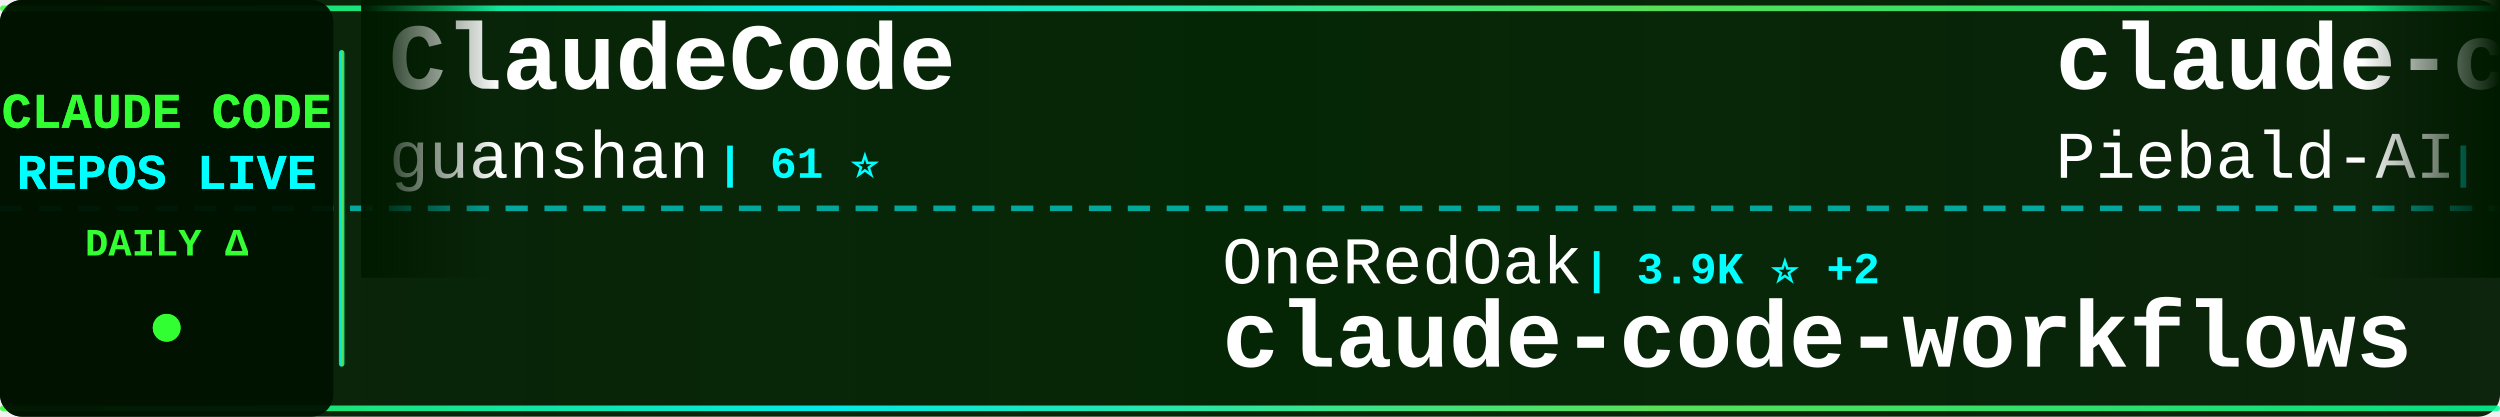
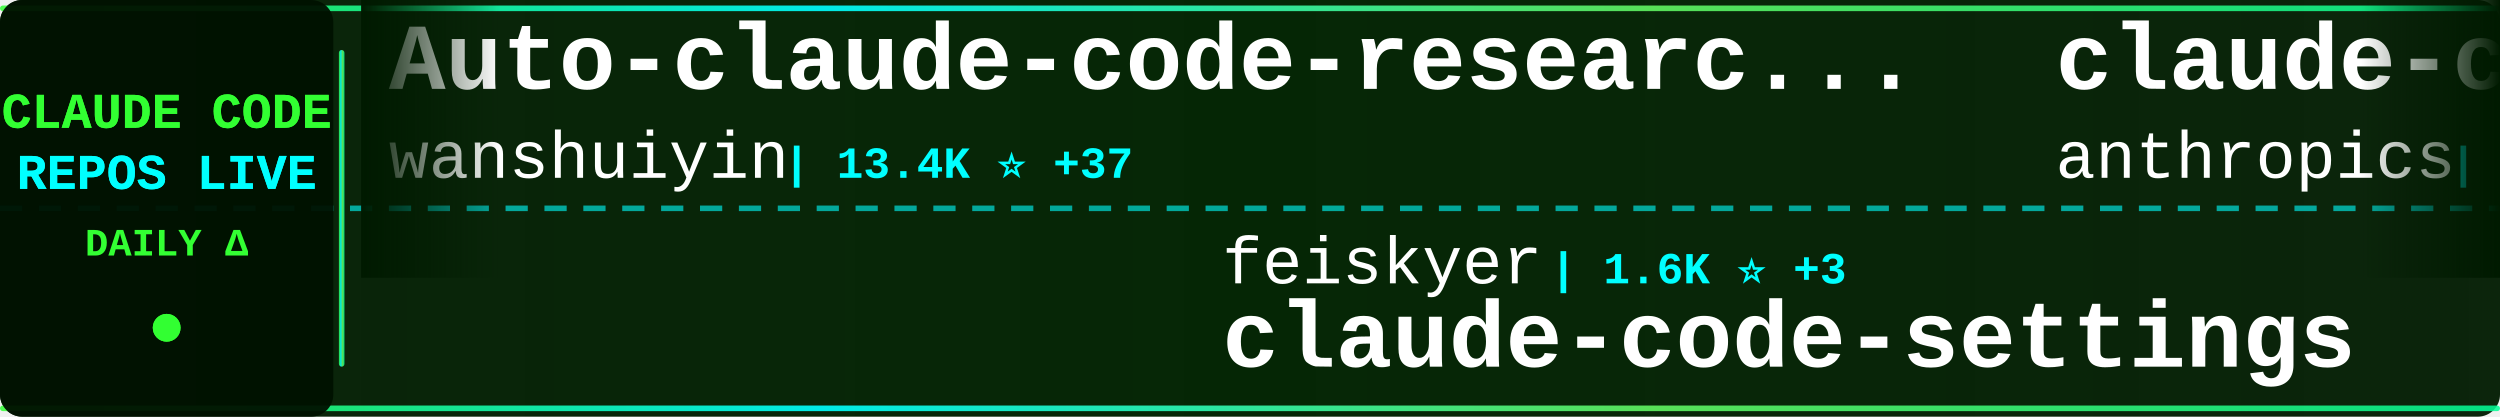
<svg xmlns="http://www.w3.org/2000/svg" width="900" height="150">
  <defs>
    <linearGradient id="tickerBg" x1="0%" y1="0%" x2="100%" y2="0%">
      <stop offset="0%" style="stop-color:#001a00;stop-opacity:0.95" />
      <stop offset="50%" style="stop-color:#002200;stop-opacity:0.98" />
      <stop offset="100%" style="stop-color:#001a00;stop-opacity:0.95" />
    </linearGradient>
    <linearGradient id="borderGrad" x1="0%" y1="0%" x2="100%" y2="0%">
      <stop offset="0%" style="stop-color:#33ff33;stop-opacity:0.85">
        <animate attributeName="stop-opacity" values="0.85;1;0.85" dur="2s" repeatCount="indefinite" />
      </stop>
      <stop offset="33%" style="stop-color:#00ffff;stop-opacity:0.9">
        <animate attributeName="stop-opacity" values="0.9;1;0.9" dur="2.2s" repeatCount="indefinite" />
      </stop>
      <stop offset="66%" style="stop-color:#66ff66;stop-opacity:0.85">
        <animate attributeName="stop-opacity" values="0.85;1;0.85" dur="1.8s" repeatCount="indefinite" />
      </stop>
      <stop offset="100%" style="stop-color:#00ff99;stop-opacity:0.85">
        <animate attributeName="stop-opacity" values="0.85;1;0.85" dur="2s" repeatCount="indefinite" />
      </stop>
    </linearGradient>
    <filter id="textGlow">
      <feGaussianBlur stdDeviation="0.1" result="coloredBlur" />
      <feMerge>
        <feMergeNode in="coloredBlur" />
        <feMergeNode in="SourceGraphic" />
      </feMerge>
    </filter>
    <filter id="metricGlow">
      <feGaussianBlur stdDeviation="0.2" result="coloredBlur" />
      <feMerge>
        <feMergeNode in="coloredBlur" />
        <feMergeNode in="SourceGraphic" />
      </feMerge>
    </filter>
    <linearGradient id="leftFade" x1="0%" y1="0%" x2="100%" y2="0%">
      <stop offset="0%" style="stop-color:#001a00;stop-opacity:1" />
      <stop offset="100%" style="stop-color:#001a00;stop-opacity:0" />
    </linearGradient>
    <linearGradient id="rightFade" x1="0%" y1="0%" x2="100%" y2="0%">
      <stop offset="0%" style="stop-color:#001a00;stop-opacity:0" />
      <stop offset="100%" style="stop-color:#001a00;stop-opacity:1" />
    </linearGradient>
  </defs>
  <rect width="900" height="150" fill="url(#tickerBg)" rx="8" />
  <rect x="0" y="2" width="900" height="2" fill="url(#borderGrad)" rx="1" />
  <rect x="0" y="146" width="900" height="2" fill="url(#borderGrad)" rx="1" />
  <line x1="0" y1="75" x2="900" y2="75" stroke="#00ffff" stroke-width="2" stroke-dasharray="8 6" opacity="0.6" />
  <rect x="0" y="0" width="120" height="150" fill="#001100" opacity="0.95" rx="8" />
  <text x="60" y="46" font-family="'Courier New', monospace" font-size="18" font-weight="bold" fill="#33ff33" text-anchor="middle" filter="url(#textGlow)">
    CLAUDE CODE
  </text>
  <text x="60" y="68" font-family="'Courier New', monospace" font-size="18" font-weight="bold" fill="#00ffff" text-anchor="middle" filter="url(#textGlow)">
    REPOS LIVE
  </text>
  <text x="60" y="92" font-family="'Courier New', monospace" font-size="14" font-weight="bold" fill="#33ff33" text-anchor="middle">
    DAILY Δ
  </text>
  <circle cx="60" cy="118" r="5" fill="#33ff33" filter="url(#metricGlow)">
    <animate attributeName="r" values="4;6;4" dur="1.5s" repeatCount="indefinite" />
    <animate attributeName="opacity" values="0.6;1;0.6" dur="1.5s" repeatCount="indefinite" />
  </circle>
  <rect x="122" y="18" width="2" height="114" fill="url(#borderGrad)" rx="1" />
  <clipPath id="tickerClip">
    <rect x="130" y="0" width="770" height="150" />
  </clipPath>
  <g clip-path="url(#tickerClip)">
    <g id="tickerItems">
      <animateTransform attributeName="transform" attributeType="XML" type="translate" from="0 0" to="-3000 0" dur="54s" repeatCount="indefinite" />
      <g transform="translate(0, 0)">
-         <text x="140" y="32" font-family="'Courier New', monospace" font-size="34" font-weight="bold" fill="#ffffff">ClaudeCode</text>
-         <text x="140" y="64" font-family="'Courier New', monospace" font-size="24" font-weight="normal" fill="#ffffff" opacity="1.0">guanshan</text>
-         <text x="258" y="64" font-family="'Courier New', monospace" font-size="16" font-weight="bold" fill="#00ffff"> | 61 ⭐</text>
+         <text x="140" y="32" font-family="'Courier New', monospace" font-size="34" font-weight="bold" fill="#ffffff">Auto-claude-code-researc...</text>
+         <text x="140" y="64" font-family="'Courier New', monospace" font-size="24" font-weight="normal" fill="#ffffff" opacity="1.0">wanshuiyin</text>
+         <text x="282" y="64" font-family="'Courier New', monospace" font-size="16" font-weight="bold" fill="#00ffff"> | 13.4K ⭐ +37</text>
      </g>
      <g transform="translate(300, 0)">
-         <text x="140" y="102" font-family="'Courier New', monospace" font-size="24" font-weight="normal" fill="#ffffff" opacity="1.0">OneRedOak</text>
-         <text x="270" y="102" font-family="'Courier New', monospace" font-size="16" font-weight="bold" fill="#00ffff"> | 3.9K ⭐ +2</text>
-         <text x="140" y="132" font-family="'Courier New', monospace" font-size="34" font-weight="bold" fill="#ffffff">claude-code-workflows</text>
+         <text x="140" y="102" font-family="'Courier New', monospace" font-size="24" font-weight="normal" fill="#ffffff" opacity="1.0">feiskyer</text>
+         <text x="258" y="102" font-family="'Courier New', monospace" font-size="16" font-weight="bold" fill="#00ffff"> | 1.6K ⭐ +3</text>
+         <text x="140" y="132" font-family="'Courier New', monospace" font-size="34" font-weight="bold" fill="#ffffff">claude-code-settings</text>
      </g>
      <g transform="translate(600, 0)">
-         <text x="140" y="32" font-family="'Courier New', monospace" font-size="34" font-weight="bold" fill="#ffffff">claude-code-system-promp...</text>
-         <text x="140" y="64" font-family="'Courier New', monospace" font-size="24" font-weight="normal" fill="#ffffff" opacity="1.0">Piebald-AI</text>
-         <text x="282" y="64" font-family="'Courier New', monospace" font-size="16" font-weight="bold" fill="#00ffff"> | 11.8K ⭐ +22</text>
+         <text x="140" y="32" font-family="'Courier New', monospace" font-size="34" font-weight="bold" fill="#ffffff">claude-code-security-rev...</text>
+         <text x="140" y="64" font-family="'Courier New', monospace" font-size="24" font-weight="normal" fill="#ffffff" opacity="1.0">anthropics</text>
+         <text x="282" y="64" font-family="'Courier New', monospace" font-size="16" font-weight="bold" fill="#00ffff"> | 5.5K ⭐ +11</text>
      </g>
      <g transform="translate(900, 0)">
-         <text x="140" y="102" font-family="'Courier New', monospace" font-size="24" font-weight="normal" fill="#ffffff" opacity="1.0">777genius</text>
-         <text x="270" y="102" font-family="'Courier New', monospace" font-size="16" font-weight="bold" fill="#00ffff"> | 919 ⭐ +1</text>
-         <text x="140" y="132" font-family="'Courier New', monospace" font-size="34" font-weight="bold" fill="#ffffff">claude-code-source-code</text>
+         <text x="140" y="102" font-family="'Courier New', monospace" font-size="24" font-weight="normal" fill="#ffffff" opacity="1.0">multica-ai</text>
+         <text x="282" y="102" font-family="'Courier New', monospace" font-size="16" font-weight="bold" fill="#00ffff"> | 192.1K ⭐ +536</text>
+         <text x="140" y="132" font-family="'Courier New', monospace" font-size="34" font-weight="bold" fill="#ffffff">andrej-karpathy-skills</text>
      </g>
      <g transform="translate(1200, 0)">
-         <text x="140" y="32" font-family="'Courier New', monospace" font-size="34" font-weight="bold" fill="#ffffff">claude-code-pm-course</text>
-         <text x="140" y="64" font-family="'Courier New', monospace" font-size="24" font-weight="normal" fill="#ffffff" opacity="1.0">carlvellotti</text>
-         <text x="306" y="64" font-family="'Courier New', monospace" font-size="16" font-weight="bold" fill="#00ffff"> | 2.1K ⭐ +1</text>
+         <text x="140" y="32" font-family="'Courier New', monospace" font-size="34" font-weight="bold" fill="#ffffff">claude-code-spec-workflo...</text>
+         <text x="140" y="64" font-family="'Courier New', monospace" font-size="24" font-weight="normal" fill="#ffffff" opacity="1.0">Pimzino</text>
+         <text x="246" y="64" font-family="'Courier New', monospace" font-size="16" font-weight="bold" fill="#00ffff"> | 3.8K ⭐ +1</text>
      </g>
      <g transform="translate(1500, 0)">
-         <text x="140" y="102" font-family="'Courier New', monospace" font-size="24" font-weight="normal" fill="#ffffff" opacity="1.0">Windy3f3f3f3f</text>
-         <text x="318" y="102" font-family="'Courier New', monospace" font-size="16" font-weight="bold" fill="#00ffff"> | 2.3K ⭐ +8</text>
-         <text x="140" y="132" font-family="'Courier New', monospace" font-size="34" font-weight="bold" fill="#ffffff">claude-code-from-scratch</text>
+         <text x="140" y="102" font-family="'Courier New', monospace" font-size="24" font-weight="normal" fill="#ffffff" opacity="1.0">fazxes</text>
+         <text x="234" y="102" font-family="'Courier New', monospace" font-size="16" font-weight="bold" fill="#00ffff"> | 225 ⭐</text>
+         <text x="140" y="132" font-family="'Courier New', monospace" font-size="34" font-weight="bold" fill="#ffffff">Claude-code</text>
      </g>
      <g transform="translate(1800, 0)">
-         <text x="140" y="32" font-family="'Courier New', monospace" font-size="34" font-weight="bold" fill="#ffffff">free-claude-code</text>
-         <text x="140" y="64" font-family="'Courier New', monospace" font-size="24" font-weight="normal" fill="#ffffff" opacity="1.0">Alishahryar1</text>
-         <text x="306" y="64" font-family="'Courier New', monospace" font-size="16" font-weight="bold" fill="#00ffff"> | 40.1K ⭐ +165</text>
+         <text x="140" y="32" font-family="'Courier New', monospace" font-size="34" font-weight="bold" fill="#ffffff">Claude-Code-Game-Studios</text>
+         <text x="140" y="64" font-family="'Courier New', monospace" font-size="24" font-weight="normal" fill="#ffffff" opacity="1.0">Donchitos</text>
+         <text x="270" y="64" font-family="'Courier New', monospace" font-size="16" font-weight="bold" fill="#00ffff"> | 23.0K ⭐ +68</text>
      </g>
      <g transform="translate(2100, 0)">
-         <text x="140" y="102" font-family="'Courier New', monospace" font-size="24" font-weight="normal" fill="#ffffff" opacity="1.0">oboard</text>
-         <text x="234" y="102" font-family="'Courier New', monospace" font-size="16" font-weight="bold" fill="#00ffff"> | 3.3K ⭐</text>
-         <text x="140" y="132" font-family="'Courier New', monospace" font-size="34" font-weight="bold" fill="#ffffff">claude-code-rev</text>
+         <text x="140" y="102" font-family="'Courier New', monospace" font-size="24" font-weight="normal" fill="#ffffff" opacity="1.0">disler</text>
+         <text x="234" y="102" font-family="'Courier New', monospace" font-size="16" font-weight="bold" fill="#00ffff"> | 3.8K ⭐ +3</text>
+         <text x="140" y="132" font-family="'Courier New', monospace" font-size="34" font-weight="bold" fill="#ffffff">claude-code-hooks-master...</text>
      </g>
      <g transform="translate(2400, 0)">
-         <text x="140" y="32" font-family="'Courier New', monospace" font-size="34" font-weight="bold" fill="#ffffff">claude-code-prompts</text>
-         <text x="140" y="64" font-family="'Courier New', monospace" font-size="24" font-weight="normal" fill="#ffffff" opacity="1.0">repowise-dev</text>
-         <text x="306" y="64" font-family="'Courier New', monospace" font-size="16" font-weight="bold" fill="#00ffff"> | 1.2K ⭐ +2</text>
+         <text x="140" y="32" font-family="'Courier New', monospace" font-size="34" font-weight="bold" fill="#ffffff">claude-skills</text>
+         <text x="140" y="64" font-family="'Courier New', monospace" font-size="24" font-weight="normal" fill="#ffffff" opacity="1.0">alirezarezvani</text>
+         <text x="330" y="64" font-family="'Courier New', monospace" font-size="16" font-weight="bold" fill="#00ffff"> | 22.6K ⭐ +75</text>
      </g>
      <g transform="translate(2700, 0)">
-         <text x="140" y="102" font-family="'Courier New', monospace" font-size="24" font-weight="normal" fill="#ffffff" opacity="1.0">JrCx7scC</text>
-         <text x="258" y="102" font-family="'Courier New', monospace" font-size="16" font-weight="bold" fill="#00ffff"> | 371 ⭐</text>
-         <text x="140" y="132" font-family="'Courier New', monospace" font-size="34" font-weight="bold" fill="#ffffff">claude-code-source</text>
+         <text x="140" y="102" font-family="'Courier New', monospace" font-size="24" font-weight="normal" fill="#ffffff" opacity="1.0">sugyan</text>
+         <text x="234" y="102" font-family="'Courier New', monospace" font-size="16" font-weight="bold" fill="#00ffff"> | 1.1K ⭐</text>
+         <text x="140" y="132" font-family="'Courier New', monospace" font-size="34" font-weight="bold" fill="#ffffff">claude-code-webui</text>
      </g>
      <g transform="translate(3000, 0)">
-         <text x="140" y="32" font-family="'Courier New', monospace" font-size="34" font-weight="bold" fill="#ffffff">ClaudeCode</text>
-         <text x="140" y="64" font-family="'Courier New', monospace" font-size="24" font-weight="normal" fill="#ffffff" opacity="1.0">guanshan</text>
-         <text x="258" y="64" font-family="'Courier New', monospace" font-size="16" font-weight="bold" fill="#00ffff"> | 61 ⭐</text>
+         <text x="140" y="32" font-family="'Courier New', monospace" font-size="34" font-weight="bold" fill="#ffffff">Auto-claude-code-researc...</text>
+         <text x="140" y="64" font-family="'Courier New', monospace" font-size="24" font-weight="normal" fill="#ffffff" opacity="1.0">wanshuiyin</text>
+         <text x="282" y="64" font-family="'Courier New', monospace" font-size="16" font-weight="bold" fill="#00ffff"> | 13.4K ⭐ +37</text>
      </g>
      <g transform="translate(3300, 0)">
-         <text x="140" y="102" font-family="'Courier New', monospace" font-size="24" font-weight="normal" fill="#ffffff" opacity="1.0">OneRedOak</text>
-         <text x="270" y="102" font-family="'Courier New', monospace" font-size="16" font-weight="bold" fill="#00ffff"> | 3.9K ⭐ +2</text>
-         <text x="140" y="132" font-family="'Courier New', monospace" font-size="34" font-weight="bold" fill="#ffffff">claude-code-workflows</text>
+         <text x="140" y="102" font-family="'Courier New', monospace" font-size="24" font-weight="normal" fill="#ffffff" opacity="1.0">feiskyer</text>
+         <text x="258" y="102" font-family="'Courier New', monospace" font-size="16" font-weight="bold" fill="#00ffff"> | 1.6K ⭐ +3</text>
+         <text x="140" y="132" font-family="'Courier New', monospace" font-size="34" font-weight="bold" fill="#ffffff">claude-code-settings</text>
      </g>
      <g transform="translate(3600, 0)">
-         <text x="140" y="32" font-family="'Courier New', monospace" font-size="34" font-weight="bold" fill="#ffffff">claude-code-system-promp...</text>
-         <text x="140" y="64" font-family="'Courier New', monospace" font-size="24" font-weight="normal" fill="#ffffff" opacity="1.0">Piebald-AI</text>
-         <text x="282" y="64" font-family="'Courier New', monospace" font-size="16" font-weight="bold" fill="#00ffff"> | 11.8K ⭐ +22</text>
+         <text x="140" y="32" font-family="'Courier New', monospace" font-size="34" font-weight="bold" fill="#ffffff">claude-code-security-rev...</text>
+         <text x="140" y="64" font-family="'Courier New', monospace" font-size="24" font-weight="normal" fill="#ffffff" opacity="1.0">anthropics</text>
+         <text x="282" y="64" font-family="'Courier New', monospace" font-size="16" font-weight="bold" fill="#00ffff"> | 5.5K ⭐ +11</text>
      </g>
      <g transform="translate(3900, 0)">
-         <text x="140" y="102" font-family="'Courier New', monospace" font-size="24" font-weight="normal" fill="#ffffff" opacity="1.0">777genius</text>
-         <text x="270" y="102" font-family="'Courier New', monospace" font-size="16" font-weight="bold" fill="#00ffff"> | 919 ⭐ +1</text>
-         <text x="140" y="132" font-family="'Courier New', monospace" font-size="34" font-weight="bold" fill="#ffffff">claude-code-source-code</text>
+         <text x="140" y="102" font-family="'Courier New', monospace" font-size="24" font-weight="normal" fill="#ffffff" opacity="1.0">multica-ai</text>
+         <text x="282" y="102" font-family="'Courier New', monospace" font-size="16" font-weight="bold" fill="#00ffff"> | 192.1K ⭐ +536</text>
+         <text x="140" y="132" font-family="'Courier New', monospace" font-size="34" font-weight="bold" fill="#ffffff">andrej-karpathy-skills</text>
      </g>
    </g>
  </g>
  <rect x="130" y="0" width="50" height="100" fill="url(#leftFade)" />
  <rect x="850" y="0" width="50" height="100" fill="url(#rightFade)" />
</svg>
